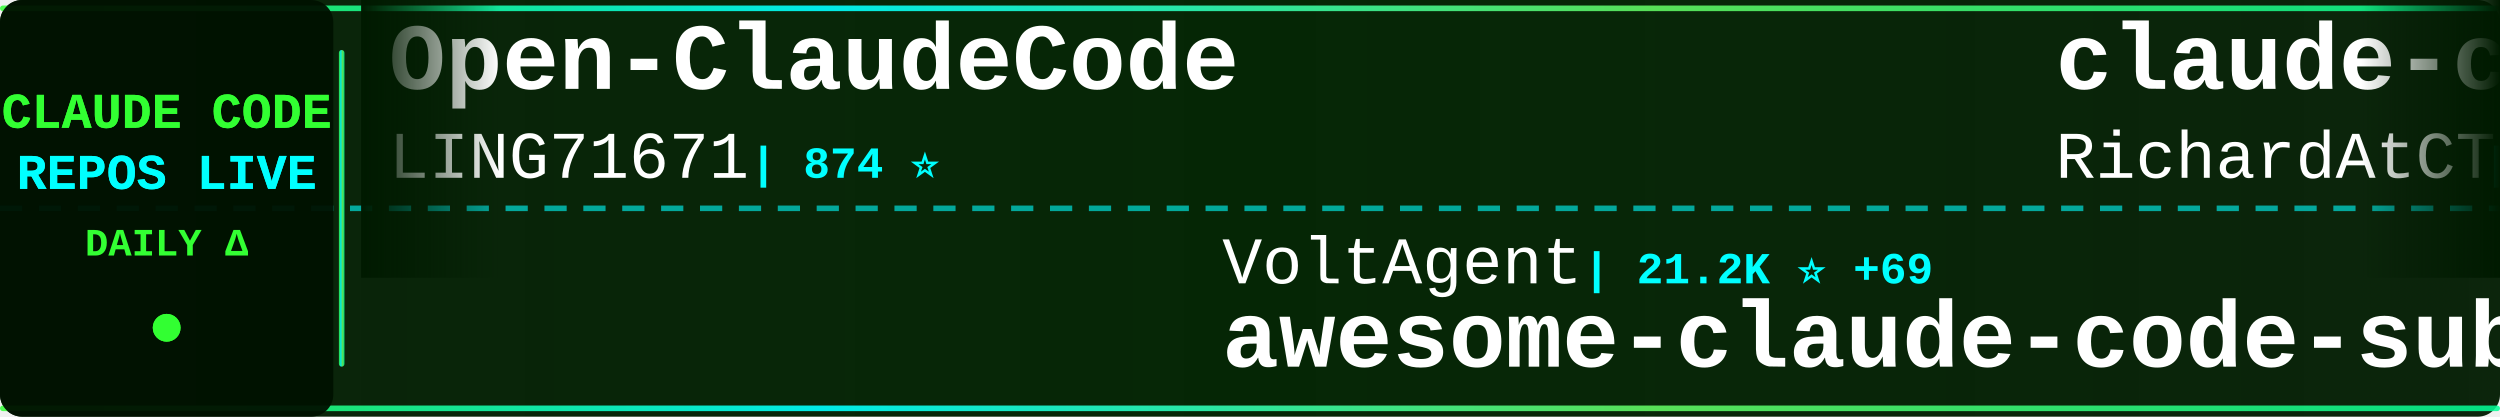
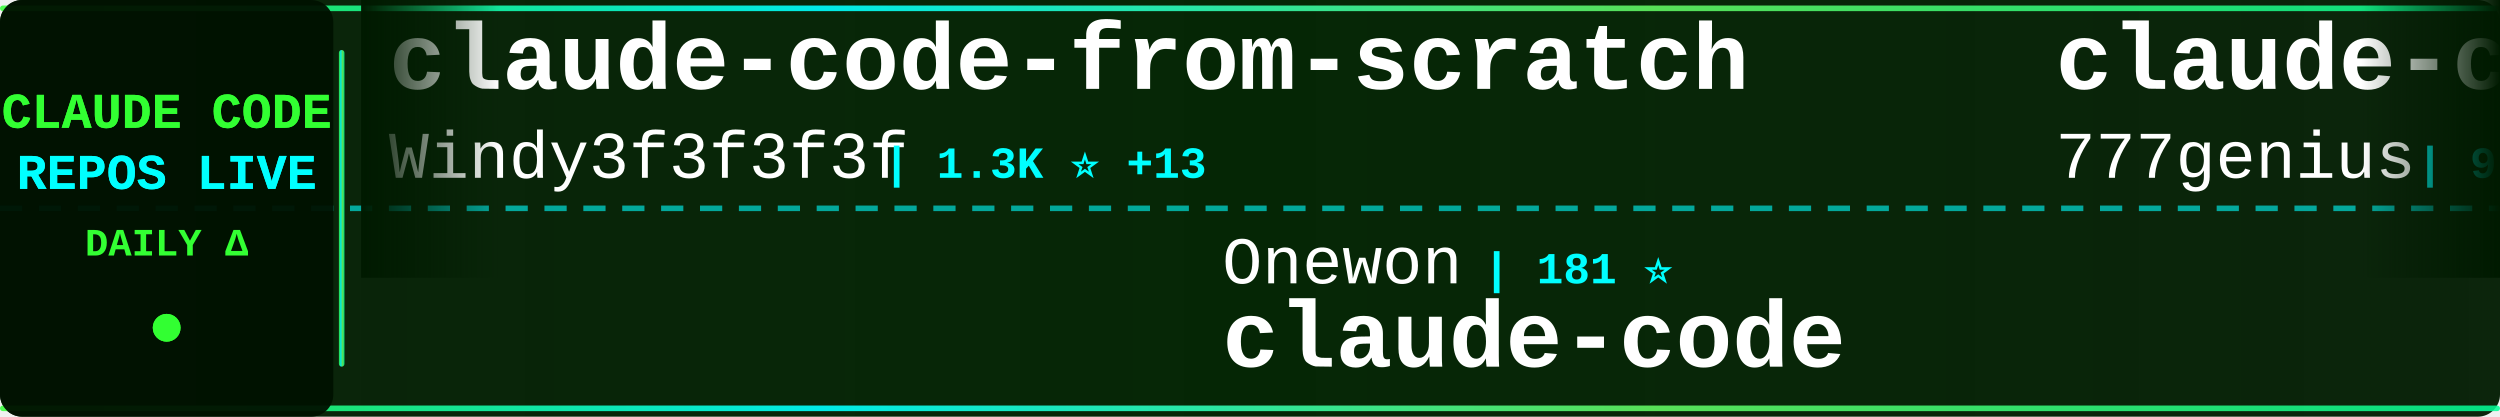
<svg xmlns="http://www.w3.org/2000/svg" width="900" height="150">
  <defs>
    <linearGradient id="tickerBg" x1="0%" y1="0%" x2="100%" y2="0%">
      <stop offset="0%" style="stop-color:#001a00;stop-opacity:0.95" />
      <stop offset="50%" style="stop-color:#002200;stop-opacity:0.98" />
      <stop offset="100%" style="stop-color:#001a00;stop-opacity:0.95" />
    </linearGradient>
    <linearGradient id="borderGrad" x1="0%" y1="0%" x2="100%" y2="0%">
      <stop offset="0%" style="stop-color:#33ff33;stop-opacity:0.85">
        <animate attributeName="stop-opacity" values="0.85;1;0.85" dur="2s" repeatCount="indefinite" />
      </stop>
      <stop offset="33%" style="stop-color:#00ffff;stop-opacity:0.9">
        <animate attributeName="stop-opacity" values="0.9;1;0.9" dur="2.2s" repeatCount="indefinite" />
      </stop>
      <stop offset="66%" style="stop-color:#66ff66;stop-opacity:0.85">
        <animate attributeName="stop-opacity" values="0.85;1;0.85" dur="1.8s" repeatCount="indefinite" />
      </stop>
      <stop offset="100%" style="stop-color:#00ff99;stop-opacity:0.85">
        <animate attributeName="stop-opacity" values="0.85;1;0.85" dur="2s" repeatCount="indefinite" />
      </stop>
    </linearGradient>
    <filter id="textGlow">
      <feGaussianBlur stdDeviation="0.1" result="coloredBlur" />
      <feMerge>
        <feMergeNode in="coloredBlur" />
        <feMergeNode in="SourceGraphic" />
      </feMerge>
    </filter>
    <filter id="metricGlow">
      <feGaussianBlur stdDeviation="0.2" result="coloredBlur" />
      <feMerge>
        <feMergeNode in="coloredBlur" />
        <feMergeNode in="SourceGraphic" />
      </feMerge>
    </filter>
    <linearGradient id="leftFade" x1="0%" y1="0%" x2="100%" y2="0%">
      <stop offset="0%" style="stop-color:#001a00;stop-opacity:1" />
      <stop offset="100%" style="stop-color:#001a00;stop-opacity:0" />
    </linearGradient>
    <linearGradient id="rightFade" x1="0%" y1="0%" x2="100%" y2="0%">
      <stop offset="0%" style="stop-color:#001a00;stop-opacity:0" />
      <stop offset="100%" style="stop-color:#001a00;stop-opacity:1" />
    </linearGradient>
  </defs>
  <rect width="900" height="150" fill="url(#tickerBg)" rx="8" />
  <rect x="0" y="2" width="900" height="2" fill="url(#borderGrad)" rx="1" />
  <rect x="0" y="146" width="900" height="2" fill="url(#borderGrad)" rx="1" />
  <line x1="0" y1="75" x2="900" y2="75" stroke="#00ffff" stroke-width="2" stroke-dasharray="8 6" opacity="0.6" />
  <rect x="0" y="0" width="120" height="150" fill="#001100" opacity="0.95" rx="8" />
  <text x="60" y="46" font-family="'Courier New', monospace" font-size="18" font-weight="bold" fill="#33ff33" text-anchor="middle" filter="url(#textGlow)">
    CLAUDE CODE
  </text>
  <text x="60" y="68" font-family="'Courier New', monospace" font-size="18" font-weight="bold" fill="#00ffff" text-anchor="middle" filter="url(#textGlow)">
    REPOS LIVE
  </text>
  <text x="60" y="92" font-family="'Courier New', monospace" font-size="14" font-weight="bold" fill="#33ff33" text-anchor="middle">
    DAILY Δ
  </text>
  <circle cx="60" cy="118" r="5" fill="#33ff33" filter="url(#metricGlow)">
    <animate attributeName="r" values="4;6;4" dur="1.5s" repeatCount="indefinite" />
    <animate attributeName="opacity" values="0.6;1;0.6" dur="1.5s" repeatCount="indefinite" />
  </circle>
  <rect x="122" y="18" width="2" height="114" fill="url(#borderGrad)" rx="1" />
  <clipPath id="tickerClip">
    <rect x="130" y="0" width="770" height="150" />
  </clipPath>
  <g clip-path="url(#tickerClip)">
    <g id="tickerItems">
      <animateTransform attributeName="transform" attributeType="XML" type="translate" from="0 0" to="-3000 0" dur="54s" repeatCount="indefinite" />
      <g transform="translate(0, 0)">
-         <text x="140" y="32" font-family="'Courier New', monospace" font-size="34" font-weight="bold" fill="#ffffff">Open-ClaudeCode</text>
-         <text x="140" y="64" font-family="'Courier New', monospace" font-size="24" font-weight="normal" fill="#ffffff" opacity="1.0">LING71671</text>
-         <text x="270" y="64" font-family="'Courier New', monospace" font-size="16" font-weight="bold" fill="#00ffff"> | 874 ⭐</text>
+         <text x="140" y="32" font-family="'Courier New', monospace" font-size="34" font-weight="bold" fill="#ffffff">claude-code-from-scratch</text>
+         <text x="140" y="64" font-family="'Courier New', monospace" font-size="24" font-weight="normal" fill="#ffffff" opacity="1.0">Windy3f3f3f3f</text>
+         <text x="318" y="64" font-family="'Courier New', monospace" font-size="16" font-weight="bold" fill="#00ffff"> | 1.3K ⭐ +13</text>
      </g>
      <g transform="translate(300, 0)">
-         <text x="140" y="102" font-family="'Courier New', monospace" font-size="24" font-weight="normal" fill="#ffffff" opacity="1.0">VoltAgent</text>
-         <text x="270" y="102" font-family="'Courier New', monospace" font-size="16" font-weight="bold" fill="#00ffff"> | 21.2K ⭐ +69</text>
-         <text x="140" y="132" font-family="'Courier New', monospace" font-size="34" font-weight="bold" fill="#ffffff">awesome-claude-code-suba...</text>
+         <text x="140" y="102" font-family="'Courier New', monospace" font-size="24" font-weight="normal" fill="#ffffff" opacity="1.0">Onewon</text>
+         <text x="234" y="102" font-family="'Courier New', monospace" font-size="16" font-weight="bold" fill="#00ffff"> | 181 ⭐</text>
+         <text x="140" y="132" font-family="'Courier New', monospace" font-size="34" font-weight="bold" fill="#ffffff">claude-code</text>
      </g>
      <g transform="translate(600, 0)">
+         <text x="140" y="32" font-family="'Courier New', monospace" font-size="34" font-weight="bold" fill="#ffffff">claude-code-source-code</text>
+         <text x="140" y="64" font-family="'Courier New', monospace" font-size="24" font-weight="normal" fill="#ffffff" opacity="1.0">777genius</text>
+         <text x="270" y="64" font-family="'Courier New', monospace" font-size="16" font-weight="bold" fill="#00ffff"> | 913 ⭐</text>
+       </g>
+       <g transform="translate(900, 0)">
+         <text x="140" y="102" font-family="'Courier New', monospace" font-size="24" font-weight="normal" fill="#ffffff" opacity="1.0">carlvellotti</text>
+         <text x="306" y="102" font-family="'Courier New', monospace" font-size="16" font-weight="bold" fill="#00ffff"> | 2.1K ⭐ +1</text>
+         <text x="140" y="132" font-family="'Courier New', monospace" font-size="34" font-weight="bold" fill="#ffffff">claude-code-pm-course</text>
+       </g>
+       <g transform="translate(1200, 0)">
+         <text x="140" y="32" font-family="'Courier New', monospace" font-size="34" font-weight="bold" fill="#ffffff">claude-code-best-practic...</text>
+         <text x="140" y="64" font-family="'Courier New', monospace" font-size="24" font-weight="normal" fill="#ffffff" opacity="1.0">shanraisshan</text>
+         <text x="306" y="64" font-family="'Courier New', monospace" font-size="16" font-weight="bold" fill="#00ffff"> | 56.3K ⭐ +190</text>
+       </g>
+       <g transform="translate(1500, 0)">
+         <text x="140" y="102" font-family="'Courier New', monospace" font-size="24" font-weight="normal" fill="#ffffff" opacity="1.0">ponponon</text>
+         <text x="258" y="102" font-family="'Courier New', monospace" font-size="16" font-weight="bold" fill="#00ffff"> | 2.3K ⭐ +3</text>
+         <text x="140" y="132" font-family="'Courier New', monospace" font-size="34" font-weight="bold" fill="#ffffff">claude_code_src</text>
+       </g>
+       <g transform="translate(1800, 0)">
+         <text x="140" y="32" font-family="'Courier New', monospace" font-size="34" font-weight="bold" fill="#ffffff">claude-code-security-rev...</text>
+         <text x="140" y="64" font-family="'Courier New', monospace" font-size="24" font-weight="normal" fill="#ffffff" opacity="1.0">anthropics</text>
+         <text x="282" y="64" font-family="'Courier New', monospace" font-size="16" font-weight="bold" fill="#00ffff"> | 4.9K ⭐ +16</text>
+       </g>
+       <g transform="translate(2100, 0)">
+         <text x="140" y="102" font-family="'Courier New', monospace" font-size="24" font-weight="normal" fill="#ffffff" opacity="1.0">AICoderTudou</text>
+         <text x="306" y="102" font-family="'Courier New', monospace" font-size="16" font-weight="bold" fill="#00ffff"> | 500 ⭐</text>
+         <text x="140" y="132" font-family="'Courier New', monospace" font-size="34" font-weight="bold" fill="#ffffff">claude-code-tudou</text>
+       </g>
+       <g transform="translate(2400, 0)">
        <text x="140" y="32" font-family="'Courier New', monospace" font-size="34" font-weight="bold" fill="#ffffff">claude-code-telegram</text>
        <text x="140" y="64" font-family="'Courier New', monospace" font-size="24" font-weight="normal" fill="#ffffff" opacity="1.0">RichardAtCT</text>
        <text x="294" y="64" font-family="'Courier New', monospace" font-size="16" font-weight="bold" fill="#00ffff"> | 2.7K ⭐ +2</text>
      </g>
-       <g transform="translate(900, 0)">
-         <text x="140" y="102" font-family="'Courier New', monospace" font-size="24" font-weight="normal" fill="#ffffff" opacity="1.0">Piebald-AI</text>
-         <text x="282" y="102" font-family="'Courier New', monospace" font-size="16" font-weight="bold" fill="#00ffff"> | 10.7K ⭐ +24</text>
-         <text x="140" y="132" font-family="'Courier New', monospace" font-size="34" font-weight="bold" fill="#ffffff">claude-code-system-promp...</text>
+       <g transform="translate(2700, 0)">
+         <text x="140" y="102" font-family="'Courier New', monospace" font-size="24" font-weight="normal" fill="#ffffff" opacity="1.0">anthropics</text>
+         <text x="282" y="102" font-family="'Courier New', monospace" font-size="16" font-weight="bold" fill="#00ffff"> | 861 ⭐ +2</text>
+         <text x="140" y="132" font-family="'Courier New', monospace" font-size="34" font-weight="bold" fill="#ffffff">claude-code-base-action</text>
      </g>
-       <g transform="translate(1200, 0)">
-         <text x="140" y="32" font-family="'Courier New', monospace" font-size="34" font-weight="bold" fill="#ffffff">learn-claude-code</text>
-         <text x="140" y="64" font-family="'Courier New', monospace" font-size="24" font-weight="normal" fill="#ffffff" opacity="1.0">shareAI-lab</text>
-         <text x="294" y="64" font-family="'Courier New', monospace" font-size="16" font-weight="bold" fill="#00ffff"> | 64.5K ⭐ +227</text>
+       <g transform="translate(3000, 0)">
+         <text x="140" y="32" font-family="'Courier New', monospace" font-size="34" font-weight="bold" fill="#ffffff">claude-code-from-scratch</text>
+         <text x="140" y="64" font-family="'Courier New', monospace" font-size="24" font-weight="normal" fill="#ffffff" opacity="1.0">Windy3f3f3f3f</text>
+         <text x="318" y="64" font-family="'Courier New', monospace" font-size="16" font-weight="bold" fill="#00ffff"> | 1.3K ⭐ +13</text>
      </g>
-       <g transform="translate(1500, 0)">
-         <text x="140" y="102" font-family="'Courier New', monospace" font-size="24" font-weight="normal" fill="#ffffff" opacity="1.0">isboyjc</text>
-         <text x="246" y="102" font-family="'Courier New', monospace" font-size="16" font-weight="bold" fill="#00ffff"> | 158 ⭐</text>
+       <g transform="translate(3300, 0)">
+         <text x="140" y="102" font-family="'Courier New', monospace" font-size="24" font-weight="normal" fill="#ffffff" opacity="1.0">Onewon</text>
+         <text x="234" y="102" font-family="'Courier New', monospace" font-size="16" font-weight="bold" fill="#00ffff"> | 181 ⭐</text>
        <text x="140" y="132" font-family="'Courier New', monospace" font-size="34" font-weight="bold" fill="#ffffff">claude-code</text>
      </g>
-       <g transform="translate(1800, 0)">
-         <text x="140" y="32" font-family="'Courier New', monospace" font-size="34" font-weight="bold" fill="#ffffff">Auto-claude-code-researc...</text>
-         <text x="140" y="64" font-family="'Courier New', monospace" font-size="24" font-weight="normal" fill="#ffffff" opacity="1.0">wanshuiyin</text>
-         <text x="282" y="64" font-family="'Courier New', monospace" font-size="16" font-weight="bold" fill="#00ffff"> | 11.3K ⭐ +90</text>
-       </g>
-       <g transform="translate(2100, 0)">
-         <text x="140" y="102" font-family="'Courier New', monospace" font-size="24" font-weight="normal" fill="#ffffff" opacity="1.0">affaan-m</text>
-         <text x="258" y="102" font-family="'Courier New', monospace" font-size="16" font-weight="bold" fill="#00ffff"> | 205.9K ⭐ +1.8K</text>
-         <text x="140" y="132" font-family="'Courier New', monospace" font-size="34" font-weight="bold" fill="#ffffff">ECC</text>
-       </g>
-       <g transform="translate(2400, 0)">
-         <text x="140" y="32" font-family="'Courier New', monospace" font-size="34" font-weight="bold" fill="#ffffff">claude-code</text>
-         <text x="140" y="64" font-family="'Courier New', monospace" font-size="24" font-weight="normal" fill="#ffffff" opacity="1.0">tanbiralam</text>
-         <text x="282" y="64" font-family="'Courier New', monospace" font-size="16" font-weight="bold" fill="#00ffff"> | 1.8K ⭐ +8</text>
-       </g>
-       <g transform="translate(2700, 0)">
-         <text x="140" y="102" font-family="'Courier New', monospace" font-size="24" font-weight="normal" fill="#ffffff" opacity="1.0">claude-code-best</text>
-         <text x="354" y="102" font-family="'Courier New', monospace" font-size="16" font-weight="bold" fill="#00ffff"> | 19.4K ⭐ +62</text>
-         <text x="140" y="132" font-family="'Courier New', monospace" font-size="34" font-weight="bold" fill="#ffffff">claude-code</text>
-       </g>
-       <g transform="translate(3000, 0)">
-         <text x="140" y="32" font-family="'Courier New', monospace" font-size="34" font-weight="bold" fill="#ffffff">Open-ClaudeCode</text>
-         <text x="140" y="64" font-family="'Courier New', monospace" font-size="24" font-weight="normal" fill="#ffffff" opacity="1.0">LING71671</text>
-         <text x="270" y="64" font-family="'Courier New', monospace" font-size="16" font-weight="bold" fill="#00ffff"> | 874 ⭐</text>
-       </g>
-       <g transform="translate(3300, 0)">
-         <text x="140" y="102" font-family="'Courier New', monospace" font-size="24" font-weight="normal" fill="#ffffff" opacity="1.0">VoltAgent</text>
-         <text x="270" y="102" font-family="'Courier New', monospace" font-size="16" font-weight="bold" fill="#00ffff"> | 21.2K ⭐ +69</text>
-         <text x="140" y="132" font-family="'Courier New', monospace" font-size="34" font-weight="bold" fill="#ffffff">awesome-claude-code-suba...</text>
-       </g>
      <g transform="translate(3600, 0)">
-         <text x="140" y="32" font-family="'Courier New', monospace" font-size="34" font-weight="bold" fill="#ffffff">claude-code-telegram</text>
-         <text x="140" y="64" font-family="'Courier New', monospace" font-size="24" font-weight="normal" fill="#ffffff" opacity="1.0">RichardAtCT</text>
-         <text x="294" y="64" font-family="'Courier New', monospace" font-size="16" font-weight="bold" fill="#00ffff"> | 2.7K ⭐ +2</text>
+         <text x="140" y="32" font-family="'Courier New', monospace" font-size="34" font-weight="bold" fill="#ffffff">claude-code-source-code</text>
+         <text x="140" y="64" font-family="'Courier New', monospace" font-size="24" font-weight="normal" fill="#ffffff" opacity="1.0">777genius</text>
+         <text x="270" y="64" font-family="'Courier New', monospace" font-size="16" font-weight="bold" fill="#00ffff"> | 913 ⭐</text>
      </g>
      <g transform="translate(3900, 0)">
-         <text x="140" y="102" font-family="'Courier New', monospace" font-size="24" font-weight="normal" fill="#ffffff" opacity="1.0">Piebald-AI</text>
-         <text x="282" y="102" font-family="'Courier New', monospace" font-size="16" font-weight="bold" fill="#00ffff"> | 10.7K ⭐ +24</text>
-         <text x="140" y="132" font-family="'Courier New', monospace" font-size="34" font-weight="bold" fill="#ffffff">claude-code-system-promp...</text>
+         <text x="140" y="102" font-family="'Courier New', monospace" font-size="24" font-weight="normal" fill="#ffffff" opacity="1.0">carlvellotti</text>
+         <text x="306" y="102" font-family="'Courier New', monospace" font-size="16" font-weight="bold" fill="#00ffff"> | 2.1K ⭐ +1</text>
+         <text x="140" y="132" font-family="'Courier New', monospace" font-size="34" font-weight="bold" fill="#ffffff">claude-code-pm-course</text>
      </g>
    </g>
  </g>
  <rect x="130" y="0" width="50" height="100" fill="url(#leftFade)" />
  <rect x="850" y="0" width="50" height="100" fill="url(#rightFade)" />
</svg>
